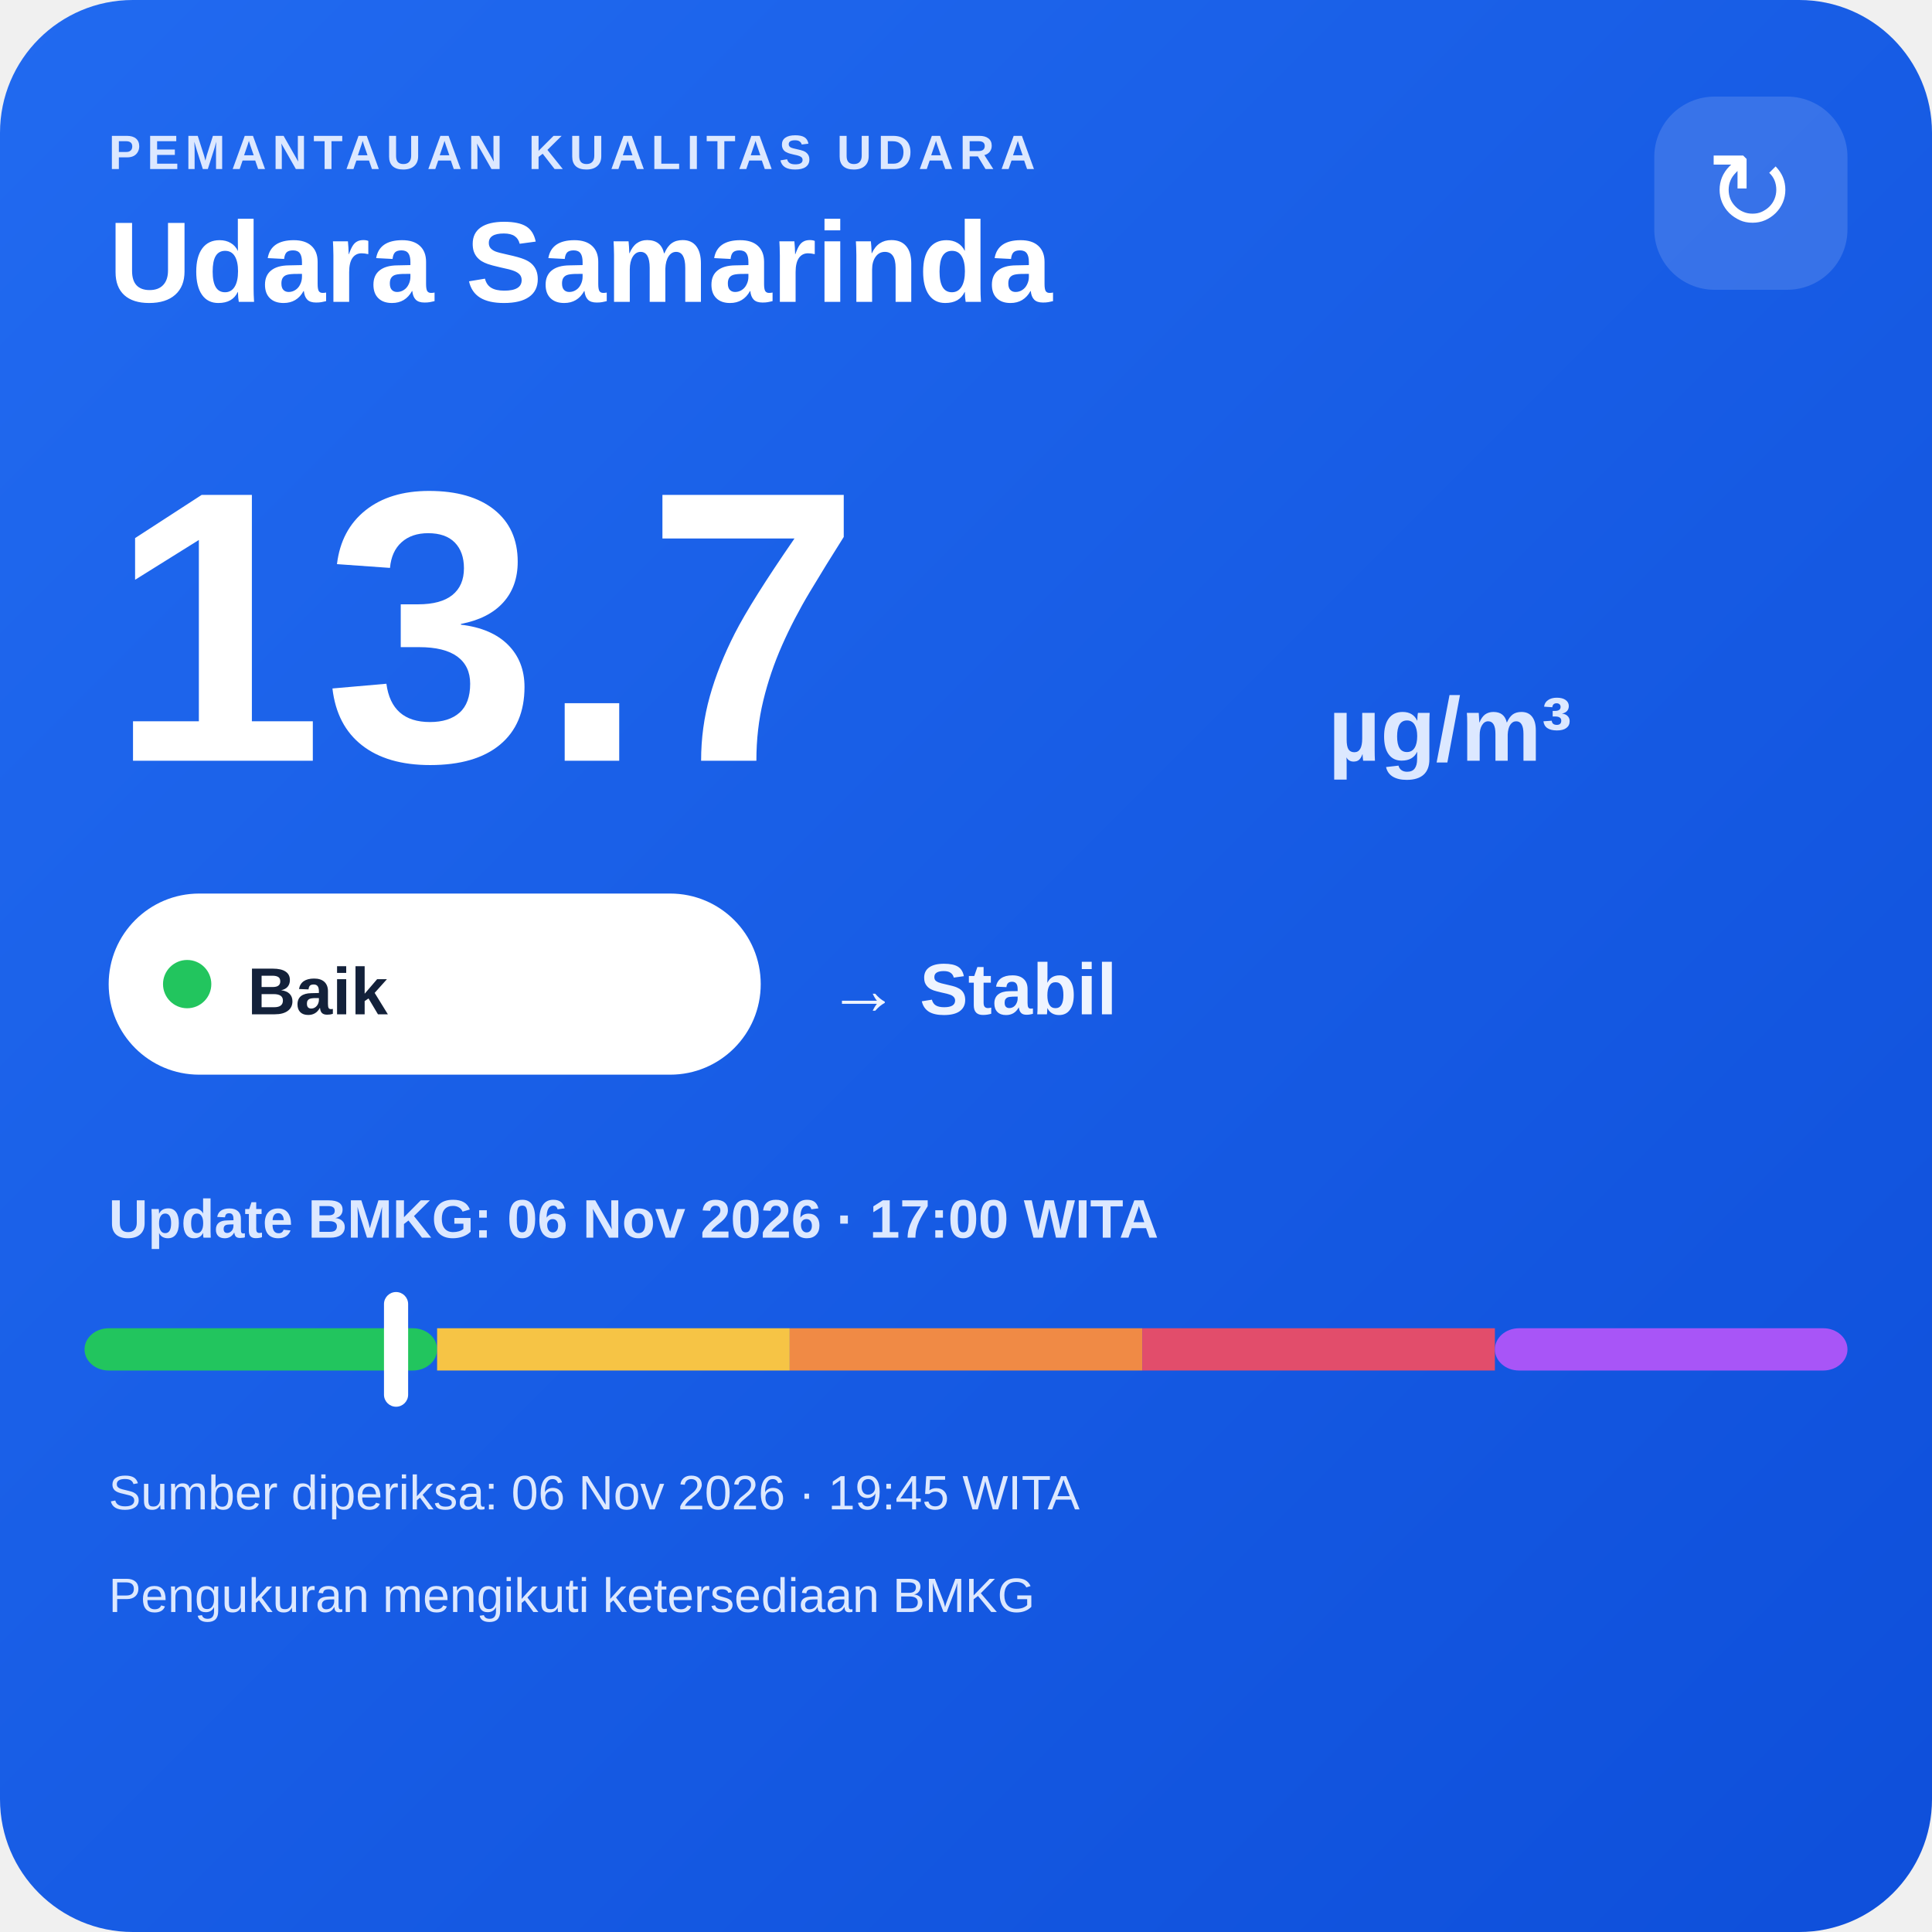
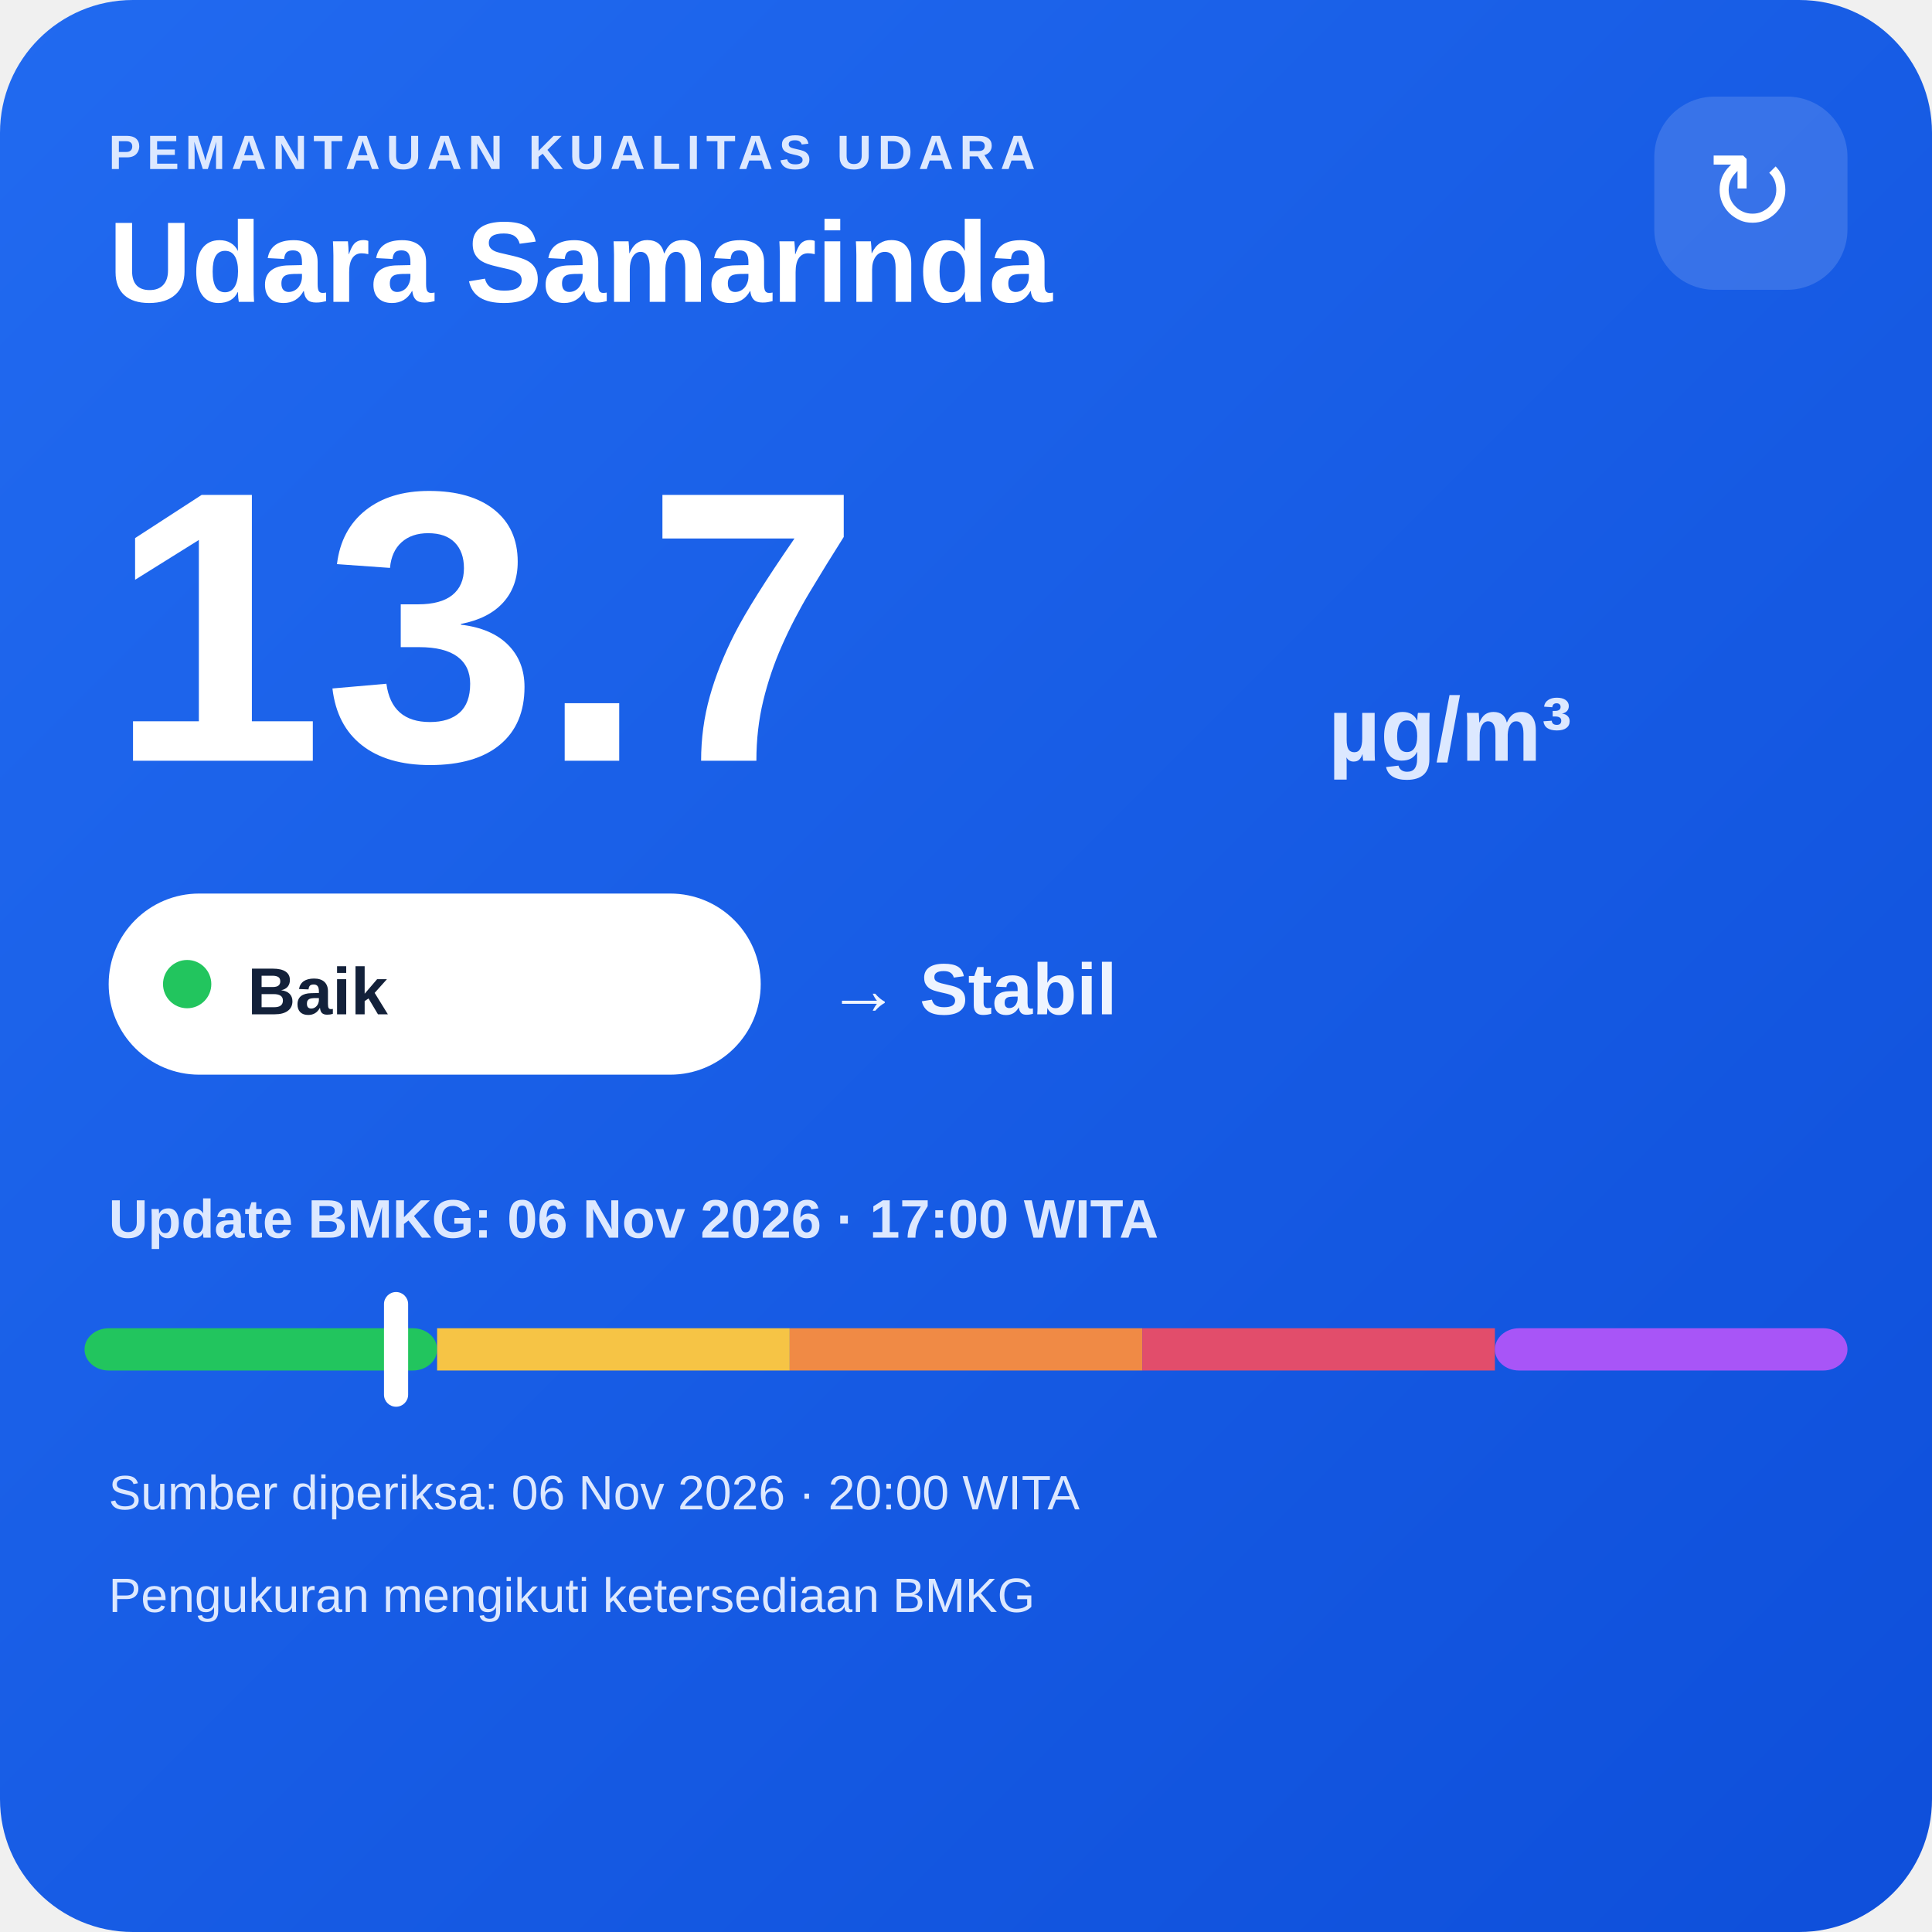
<svg xmlns="http://www.w3.org/2000/svg" width="320" height="320" viewBox="0 0 320 320">
  <defs>
    <linearGradient id="bg" x1="0" y1="0" x2="1" y2="1">
      <stop offset="0" stop-color="#216af0" />
      <stop offset="1" stop-color="#0e4fda" />
    </linearGradient>
  </defs>
  <rect width="320" height="320" rx="22" fill="url(#bg)" />
  <text x="18" y="28" fill="#dce8ff" font-family="Arial,sans-serif" font-size="8" font-weight="700" letter-spacing="1">PEMANTAUAN KUALITAS UDARA</text>
  <text x="18" y="50" fill="#ffffff" font-family="Arial,sans-serif" font-size="19" font-weight="700">Udara Samarinda</text>
  <rect x="274" y="16" width="32" height="32" rx="10" fill="#ffffff" fill-opacity=".14" />
  <text x="290" y="38" text-anchor="middle" fill="#ffffff" font-family="Arial,sans-serif" font-size="18">↻</text>
  <text x="18" y="126" fill="#ffffff" font-family="Arial,sans-serif" font-size="64" font-weight="800">13.7</text>
  <text x="220" y="126" fill="#dce8ff" font-family="Arial,sans-serif" font-size="15" font-weight="700">µg/m³</text>
  <rect x="18" y="148" width="108" height="30" rx="15" fill="#ffffff" />
  <circle cx="31" cy="163" r="4" fill="#22c55e" />
  <text x="41" y="168" fill="#13213a" font-family="Arial,sans-serif" font-size="11" font-weight="700">Baik</text>
  <text x="137" y="168" fill="#eef4ff" font-family="Arial,sans-serif" font-size="12" font-weight="700">→ Stabil</text>
  <text x="18" y="205" fill="#dce8ff" font-family="Arial,sans-serif" font-size="9" font-weight="700">Update BMKG: 06 Nov 2026 · 17:00 WITA</text>
  <rect x="14" y="220" width="58.4" height="7" rx="4" fill="#22c55e" />
  <rect x="72.4" y="220" width="58.4" height="7" fill="#f6c445" />
  <rect x="130.8" y="220" width="58.4" height="7" fill="#f08a45" />
  <rect x="189.2" y="220" width="58.4" height="7" fill="#e24d6b" />
  <rect x="247.6" y="220" width="58.4" height="7" rx="4" fill="#a855f7" />
  <rect x="63.6" y="214" width="4" height="19" rx="2" fill="#ffffff" />
-   <text x="18" y="250" fill="#dce8ff" font-family="Arial,sans-serif" font-size="8">Sumber diperiksa: 06 Nov 2026 · 19:45 WITA</text>
+   <text x="18" y="250" fill="#dce8ff" font-family="Arial,sans-serif" font-size="8">Sumber diperiksa: 06 Nov 2026 · 20:00 WITA</text>
  <text x="18" y="267" fill="#dce8ff" font-family="Arial,sans-serif" font-size="8">Pengukuran mengikuti ketersediaan BMKG</text>
</svg>
